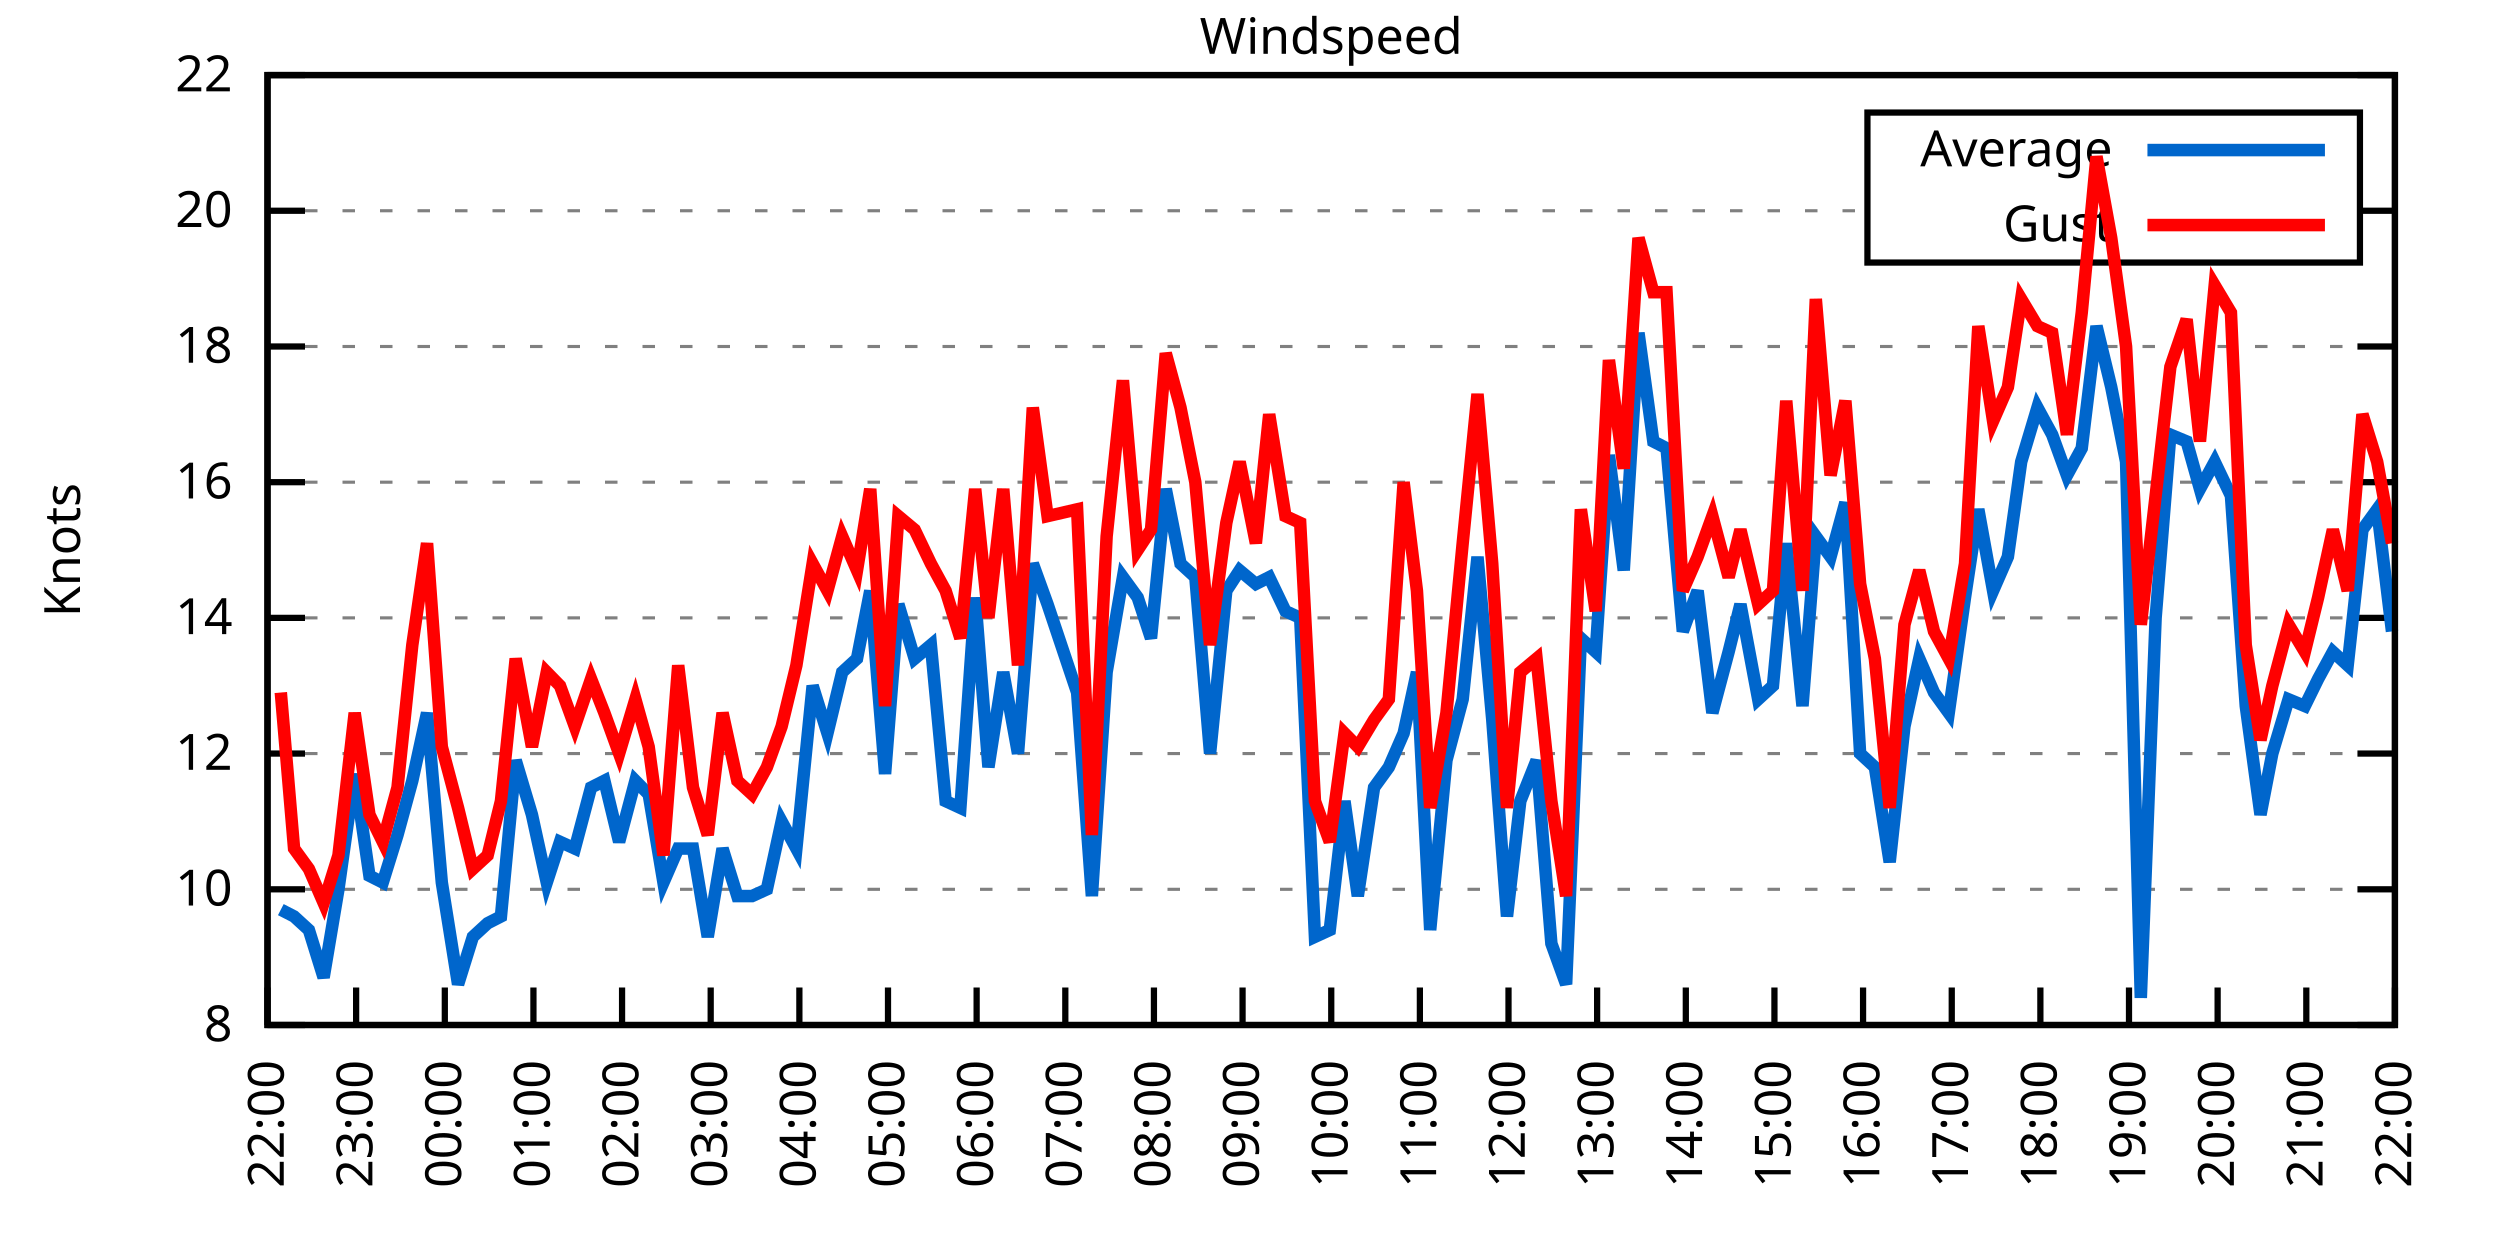
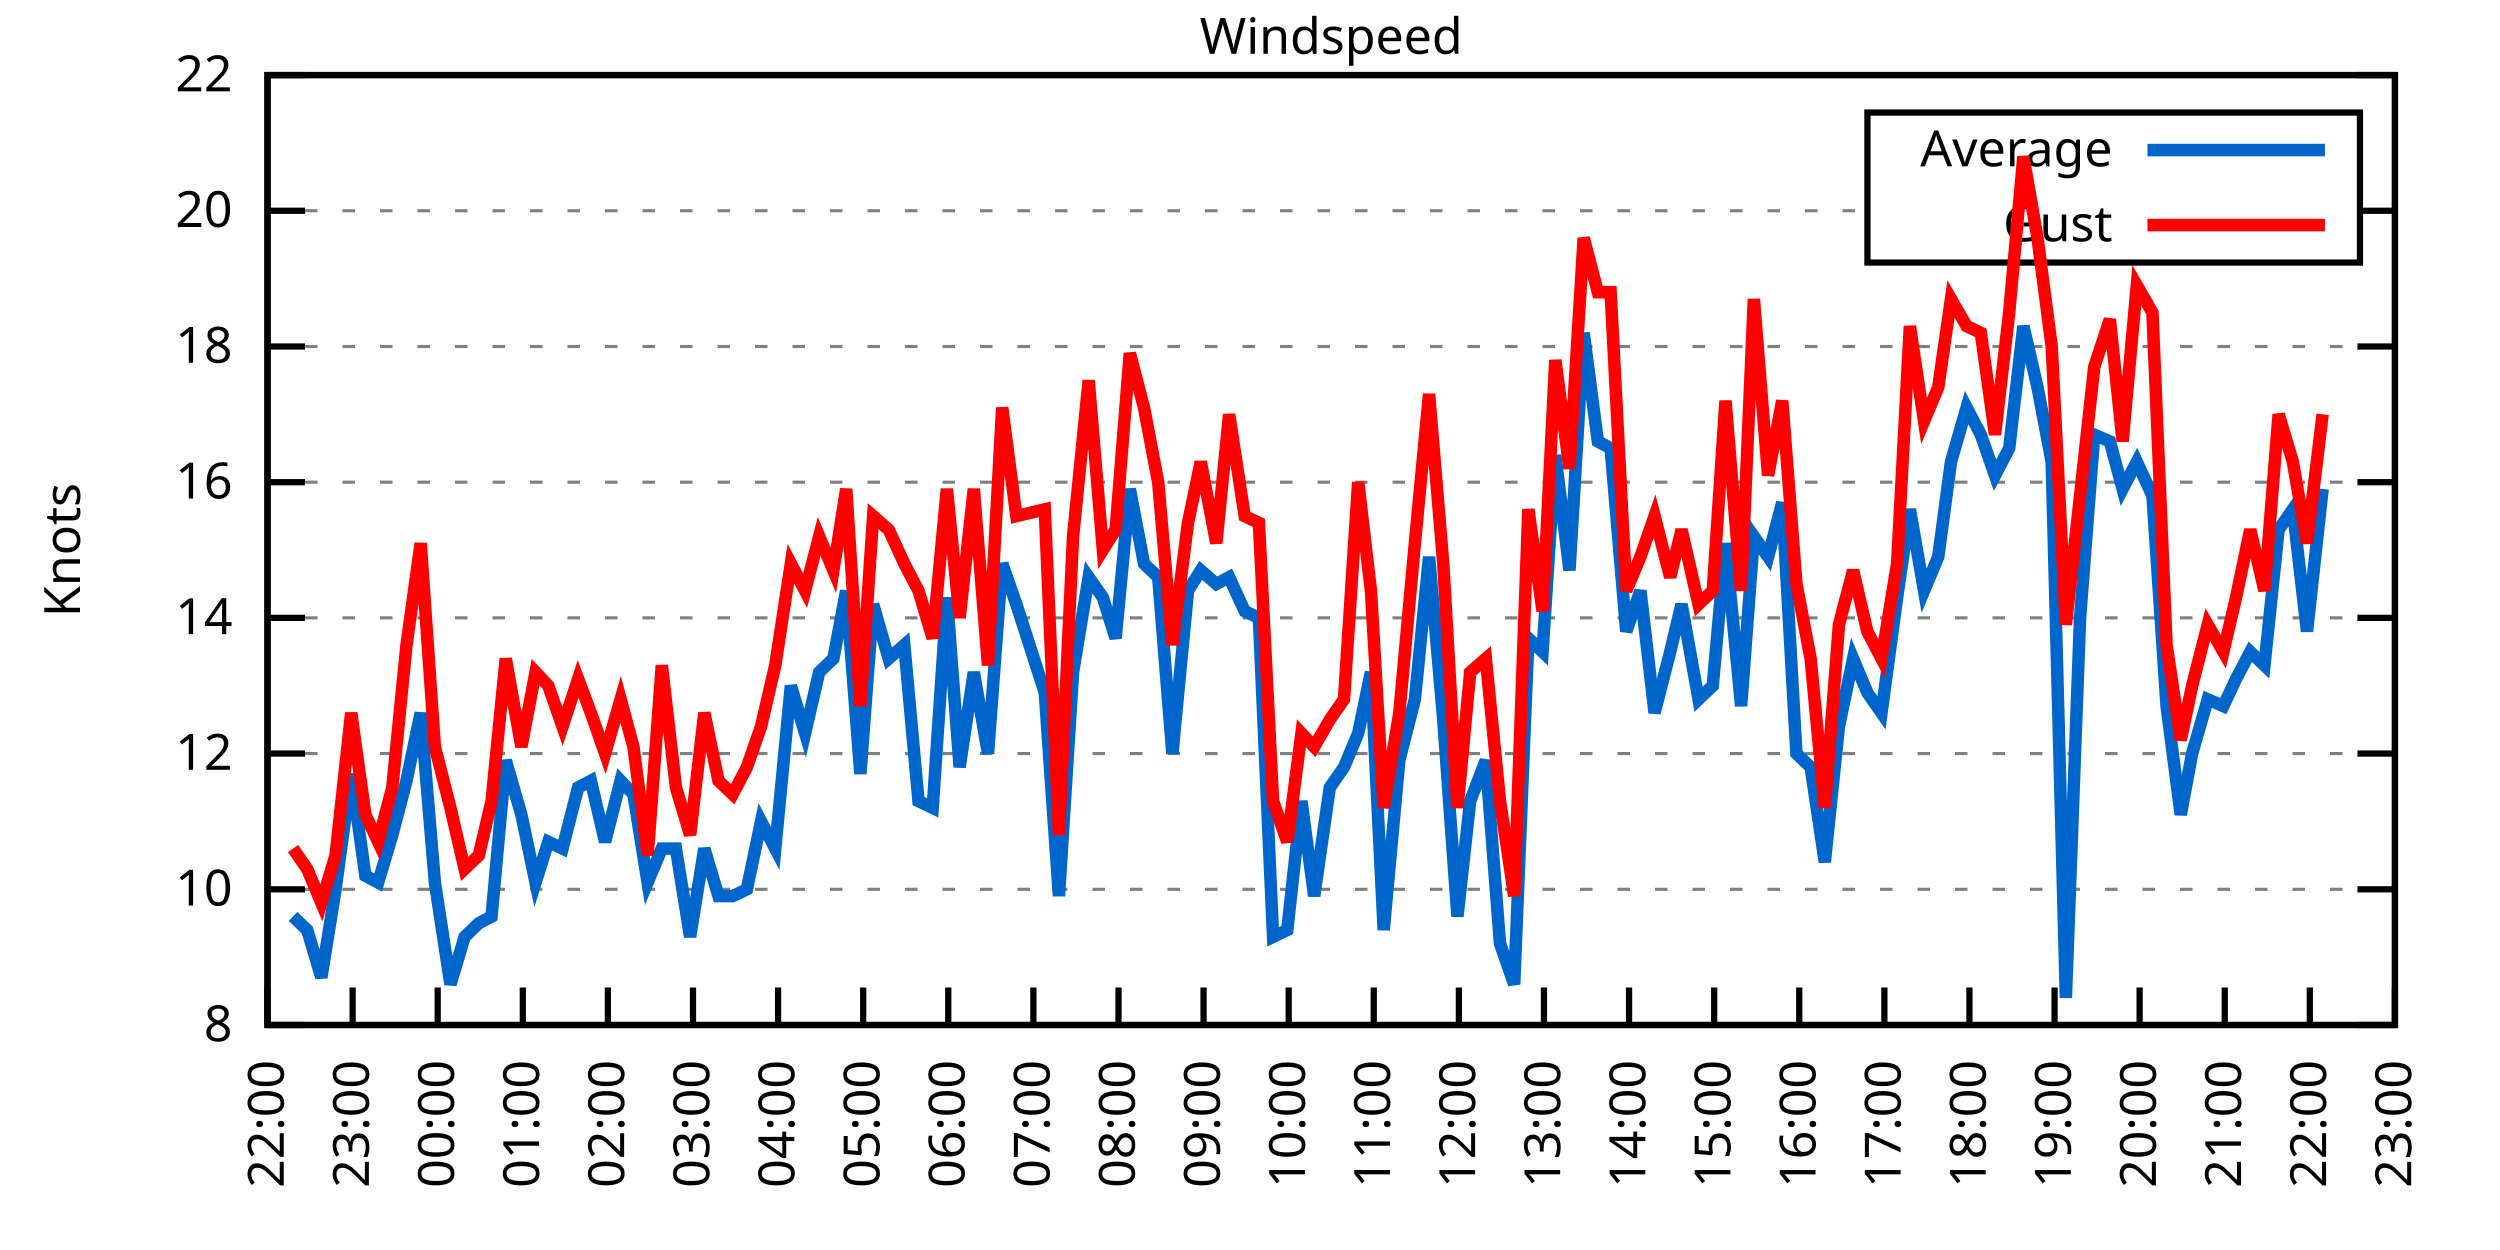
<svg xmlns="http://www.w3.org/2000/svg" xmlns:xlink="http://www.w3.org/1999/xlink" width="400" height="200" viewBox="0 0 400 200">
  <g id="gnuplot_canvas">
    <rect x="0" y="0" width="400" height="200" fill="none" />
    <defs>
      <circle id="gpDot" r="0.5" stroke-width="0.5" stroke="currentColor" />
      <path id="gpPt0" stroke-width="0.333" stroke="currentColor" d="M-1,0 h2 M0,-1 v2" />
      <path id="gpPt1" stroke-width="0.333" stroke="currentColor" d="M-1,-1 L1,1 M1,-1 L-1,1" />
      <path id="gpPt2" stroke-width="0.333" stroke="currentColor" d="M-1,0 L1,0 M0,-1 L0,1 M-1,-1 L1,1 M-1,1 L1,-1" />
      <rect id="gpPt3" stroke-width="0.333" stroke="currentColor" x="-1" y="-1" width="2" height="2" />
      <rect id="gpPt4" stroke-width="0.333" stroke="currentColor" fill="currentColor" x="-1" y="-1" width="2" height="2" />
      <circle id="gpPt5" stroke-width="0.333" stroke="currentColor" cx="0" cy="0" r="1" />
      <use xlink:href="#gpPt5" id="gpPt6" fill="currentColor" stroke="none" />
      <path id="gpPt7" stroke-width="0.333" stroke="currentColor" d="M0,-1.33 L-1.33,0.67 L1.33,0.67 z" />
      <use xlink:href="#gpPt7" id="gpPt8" fill="currentColor" stroke="none" />
      <use xlink:href="#gpPt7" id="gpPt9" stroke="currentColor" transform="rotate(180)" />
      <use xlink:href="#gpPt9" id="gpPt10" fill="currentColor" stroke="none" />
      <use xlink:href="#gpPt3" id="gpPt11" stroke="currentColor" transform="rotate(45)" />
      <use xlink:href="#gpPt11" id="gpPt12" fill="currentColor" stroke="none" />
      <path id="gpPt13" stroke-width="0.333" stroke="currentColor" d="M0,1.330 L1.265,0.411 L0.782,-1.067 L-0.782,-1.076 L-1.265,0.411 z" />
      <use xlink:href="#gpPt13" id="gpPt14" fill="currentColor" stroke="none" />
      <filter id="textbox" filterUnits="objectBoundingBox" x="0" y="0" height="1" width="1">
        <feFlood flood-color="white" flood-opacity="1" result="bgnd" />
        <feComposite in="SourceGraphic" in2="bgnd" operator="atop" />
      </filter>
      <filter id="greybox" filterUnits="objectBoundingBox" x="0" y="0" height="1" width="1">
        <feFlood flood-color="lightgrey" flood-opacity="1" result="grey" />
        <feComposite in="SourceGraphic" in2="grey" operator="atop" />
      </filter>
    </defs>
    <g fill="none" color="white" stroke="currentColor" stroke-width="1.00" stroke-linecap="butt" stroke-linejoin="miter">
</g>
    <g fill="none" color="black" stroke="currentColor" stroke-width="1.00" stroke-linecap="butt" stroke-linejoin="miter">
      <g stroke="none" shape-rendering="crispEdges">
        <polygon fill="rgb(255, 255, 255)" points="42.80,164.00 383.18,164.00 383.18,12.02 42.80,12.02 " />
      </g>
    </g>
    <g fill="none" color="black" stroke="currentColor" stroke-width="1.00" stroke-linecap="butt" stroke-linejoin="miter">
</g>
    <g fill="none" color="black" stroke="black" stroke-width="0.50" stroke-linecap="butt" stroke-linejoin="miter">
</g>
    <g fill="none" color="gray" stroke="currentColor" stroke-width="0.50" stroke-linecap="butt" stroke-linejoin="miter">
      <path stroke="gray" stroke-dasharray="2,4" class="gridline" d="M42.80,164.00 L383.19,164.00  " />
    </g>
    <g fill="none" color="gray" stroke="gray" stroke-width="1.00" stroke-linecap="butt" stroke-linejoin="miter">
</g>
    <g fill="none" color="black" stroke="currentColor" stroke-width="1.00" stroke-linecap="butt" stroke-linejoin="miter">
      <path stroke="black" d="M42.80,164.00 L48.80,164.00 M383.19,164.00 L377.19,164.00  " />
      <g transform="translate(37.20,166.60)" stroke="none" fill="black" font-family="Sans" font-size="8.00" text-anchor="end">
        <text>
          <tspan font-family="Sans"> 8</tspan>
        </text>
      </g>
    </g>
    <g fill="none" color="black" stroke="currentColor" stroke-width="1.00" stroke-linecap="butt" stroke-linejoin="miter">
</g>
    <g fill="none" color="black" stroke="black" stroke-width="0.50" stroke-linecap="butt" stroke-linejoin="miter">
</g>
    <g fill="none" color="gray" stroke="currentColor" stroke-width="0.50" stroke-linecap="butt" stroke-linejoin="miter">
      <path stroke="gray" stroke-dasharray="2,4" class="gridline" d="M42.80,142.29 L383.19,142.29  " />
    </g>
    <g fill="none" color="gray" stroke="gray" stroke-width="1.00" stroke-linecap="butt" stroke-linejoin="miter">
</g>
    <g fill="none" color="black" stroke="currentColor" stroke-width="1.00" stroke-linecap="butt" stroke-linejoin="miter">
      <path stroke="black" d="M42.80,142.29 L48.80,142.29 M383.19,142.29 L377.19,142.29  " />
      <g transform="translate(37.20,144.89)" stroke="none" fill="black" font-family="Sans" font-size="8.00" text-anchor="end">
        <text>
          <tspan font-family="Sans"> 10</tspan>
        </text>
      </g>
    </g>
    <g fill="none" color="black" stroke="currentColor" stroke-width="1.00" stroke-linecap="butt" stroke-linejoin="miter">
</g>
    <g fill="none" color="black" stroke="black" stroke-width="0.50" stroke-linecap="butt" stroke-linejoin="miter">
</g>
    <g fill="none" color="gray" stroke="currentColor" stroke-width="0.50" stroke-linecap="butt" stroke-linejoin="miter">
      <path stroke="gray" stroke-dasharray="2,4" class="gridline" d="M42.80,120.57 L383.19,120.57  " />
    </g>
    <g fill="none" color="gray" stroke="gray" stroke-width="1.00" stroke-linecap="butt" stroke-linejoin="miter">
</g>
    <g fill="none" color="black" stroke="currentColor" stroke-width="1.00" stroke-linecap="butt" stroke-linejoin="miter">
      <path stroke="black" d="M42.80,120.57 L48.80,120.57 M383.19,120.57 L377.19,120.57  " />
      <g transform="translate(37.20,123.17)" stroke="none" fill="black" font-family="Sans" font-size="8.00" text-anchor="end">
        <text>
          <tspan font-family="Sans"> 12</tspan>
        </text>
      </g>
    </g>
    <g fill="none" color="black" stroke="currentColor" stroke-width="1.00" stroke-linecap="butt" stroke-linejoin="miter">
</g>
    <g fill="none" color="black" stroke="black" stroke-width="0.50" stroke-linecap="butt" stroke-linejoin="miter">
</g>
    <g fill="none" color="gray" stroke="currentColor" stroke-width="0.50" stroke-linecap="butt" stroke-linejoin="miter">
      <path stroke="gray" stroke-dasharray="2,4" class="gridline" d="M42.80,98.86 L383.19,98.86  " />
    </g>
    <g fill="none" color="gray" stroke="gray" stroke-width="1.00" stroke-linecap="butt" stroke-linejoin="miter">
</g>
    <g fill="none" color="black" stroke="currentColor" stroke-width="1.00" stroke-linecap="butt" stroke-linejoin="miter">
      <path stroke="black" d="M42.80,98.86 L48.80,98.86 M383.19,98.86 L377.19,98.86  " />
      <g transform="translate(37.20,101.46)" stroke="none" fill="black" font-family="Sans" font-size="8.00" text-anchor="end">
        <text>
          <tspan font-family="Sans"> 14</tspan>
        </text>
      </g>
    </g>
    <g fill="none" color="black" stroke="currentColor" stroke-width="1.00" stroke-linecap="butt" stroke-linejoin="miter">
</g>
    <g fill="none" color="black" stroke="black" stroke-width="0.50" stroke-linecap="butt" stroke-linejoin="miter">
</g>
    <g fill="none" color="gray" stroke="currentColor" stroke-width="0.50" stroke-linecap="butt" stroke-linejoin="miter">
      <path stroke="gray" stroke-dasharray="2,4" class="gridline" d="M42.80,77.15 L383.19,77.15  " />
    </g>
    <g fill="none" color="gray" stroke="gray" stroke-width="1.00" stroke-linecap="butt" stroke-linejoin="miter">
</g>
    <g fill="none" color="black" stroke="currentColor" stroke-width="1.00" stroke-linecap="butt" stroke-linejoin="miter">
      <path stroke="black" d="M42.80,77.15 L48.80,77.15 M383.19,77.15 L377.19,77.15  " />
      <g transform="translate(37.20,79.75)" stroke="none" fill="black" font-family="Sans" font-size="8.00" text-anchor="end">
        <text>
          <tspan font-family="Sans"> 16</tspan>
        </text>
      </g>
    </g>
    <g fill="none" color="black" stroke="currentColor" stroke-width="1.00" stroke-linecap="butt" stroke-linejoin="miter">
</g>
    <g fill="none" color="black" stroke="black" stroke-width="0.50" stroke-linecap="butt" stroke-linejoin="miter">
</g>
    <g fill="none" color="gray" stroke="currentColor" stroke-width="0.50" stroke-linecap="butt" stroke-linejoin="miter">
      <path stroke="gray" stroke-dasharray="2,4" class="gridline" d="M42.80,55.44 L383.19,55.44  " />
    </g>
    <g fill="none" color="gray" stroke="gray" stroke-width="1.00" stroke-linecap="butt" stroke-linejoin="miter">
</g>
    <g fill="none" color="black" stroke="currentColor" stroke-width="1.00" stroke-linecap="butt" stroke-linejoin="miter">
      <path stroke="black" d="M42.80,55.44 L48.80,55.44 M383.19,55.44 L377.19,55.44  " />
      <g transform="translate(37.20,58.04)" stroke="none" fill="black" font-family="Sans" font-size="8.00" text-anchor="end">
        <text>
          <tspan font-family="Sans"> 18</tspan>
        </text>
      </g>
    </g>
    <g fill="none" color="black" stroke="currentColor" stroke-width="1.00" stroke-linecap="butt" stroke-linejoin="miter">
</g>
    <g fill="none" color="black" stroke="black" stroke-width="0.50" stroke-linecap="butt" stroke-linejoin="miter">
</g>
    <g fill="none" color="gray" stroke="currentColor" stroke-width="0.50" stroke-linecap="butt" stroke-linejoin="miter">
      <path stroke="gray" stroke-dasharray="2,4" class="gridline" d="M42.80,33.72 L298.79,33.72 M377.59,33.72 L383.19,33.72  " />
    </g>
    <g fill="none" color="gray" stroke="gray" stroke-width="1.00" stroke-linecap="butt" stroke-linejoin="miter">
</g>
    <g fill="none" color="black" stroke="currentColor" stroke-width="1.00" stroke-linecap="butt" stroke-linejoin="miter">
      <path stroke="black" d="M42.80,33.72 L48.80,33.72 M383.19,33.72 L377.19,33.72  " />
      <g transform="translate(37.20,36.32)" stroke="none" fill="black" font-family="Sans" font-size="8.00" text-anchor="end">
        <text>
          <tspan font-family="Sans"> 20</tspan>
        </text>
      </g>
    </g>
    <g fill="none" color="black" stroke="currentColor" stroke-width="1.00" stroke-linecap="butt" stroke-linejoin="miter">
</g>
    <g fill="none" color="black" stroke="black" stroke-width="0.50" stroke-linecap="butt" stroke-linejoin="miter">
</g>
    <g fill="none" color="gray" stroke="currentColor" stroke-width="0.50" stroke-linecap="butt" stroke-linejoin="miter">
      <path stroke="gray" stroke-dasharray="2,4" class="gridline" d="M42.80,12.01 L383.19,12.01  " />
    </g>
    <g fill="none" color="gray" stroke="gray" stroke-width="1.00" stroke-linecap="butt" stroke-linejoin="miter">
</g>
    <g fill="none" color="black" stroke="currentColor" stroke-width="1.00" stroke-linecap="butt" stroke-linejoin="miter">
      <path stroke="black" d="M42.80,12.01 L48.80,12.01 M383.19,12.01 L377.19,12.01  " />
      <g transform="translate(37.20,14.61)" stroke="none" fill="black" font-family="Sans" font-size="8.00" text-anchor="end">
        <text>
          <tspan font-family="Sans"> 22</tspan>
        </text>
      </g>
    </g>
    <g fill="none" color="black" stroke="currentColor" stroke-width="1.00" stroke-linecap="butt" stroke-linejoin="miter">
      <path stroke="black" d="M42.80,164.00 L42.80,158.00  " />
      <g transform="translate(45.40,169.60) rotate(270.00)" stroke="none" fill="black" font-family="Sans" font-size="8.00" text-anchor="end">
        <text>
          <tspan font-family="Sans">22:00</tspan>
        </text>
      </g>
    </g>
    <g fill="none" color="black" stroke="currentColor" stroke-width="1.00" stroke-linecap="butt" stroke-linejoin="miter">
-       <path stroke="black" d="M56.98,164.00 L56.98,158.00  " />
-       <g transform="translate(59.58,169.60) rotate(270.00)" stroke="none" fill="black" font-family="Sans" font-size="8.00" text-anchor="end">
+       <path stroke="black" d="M56.42,164.00 L56.42,158.00  " />
+       <g transform="translate(59.02,169.60) rotate(270.00)" stroke="none" fill="black" font-family="Sans" font-size="8.00" text-anchor="end">
        <text>
          <tspan font-family="Sans">23:00</tspan>
        </text>
      </g>
    </g>
    <g fill="none" color="black" stroke="currentColor" stroke-width="1.00" stroke-linecap="butt" stroke-linejoin="miter">
-       <path stroke="black" d="M71.17,164.00 L71.17,158.00  " />
-       <g transform="translate(73.77,169.60) rotate(270.00)" stroke="none" fill="black" font-family="Sans" font-size="8.00" text-anchor="end">
+       <path stroke="black" d="M70.03,164.00 L70.03,158.00  " />
+       <g transform="translate(72.63,169.60) rotate(270.00)" stroke="none" fill="black" font-family="Sans" font-size="8.00" text-anchor="end">
        <text>
          <tspan font-family="Sans">00:00</tspan>
        </text>
      </g>
    </g>
    <g fill="none" color="black" stroke="currentColor" stroke-width="1.00" stroke-linecap="butt" stroke-linejoin="miter">
-       <path stroke="black" d="M85.35,164.00 L85.35,158.00  " />
-       <g transform="translate(87.95,169.60) rotate(270.00)" stroke="none" fill="black" font-family="Sans" font-size="8.00" text-anchor="end">
+       <path stroke="black" d="M83.65,164.00 L83.65,158.00  " />
+       <g transform="translate(86.25,169.60) rotate(270.00)" stroke="none" fill="black" font-family="Sans" font-size="8.00" text-anchor="end">
        <text>
          <tspan font-family="Sans">01:00</tspan>
        </text>
      </g>
    </g>
    <g fill="none" color="black" stroke="currentColor" stroke-width="1.00" stroke-linecap="butt" stroke-linejoin="miter">
-       <path stroke="black" d="M99.53,164.00 L99.53,158.00  " />
-       <g transform="translate(102.13,169.60) rotate(270.00)" stroke="none" fill="black" font-family="Sans" font-size="8.00" text-anchor="end">
+       <path stroke="black" d="M97.26,164.00 L97.26,158.00  " />
+       <g transform="translate(99.86,169.60) rotate(270.00)" stroke="none" fill="black" font-family="Sans" font-size="8.00" text-anchor="end">
        <text>
          <tspan font-family="Sans">02:00</tspan>
        </text>
      </g>
    </g>
    <g fill="none" color="black" stroke="currentColor" stroke-width="1.00" stroke-linecap="butt" stroke-linejoin="miter">
-       <path stroke="black" d="M113.71,164.00 L113.71,158.00  " />
-       <g transform="translate(116.31,169.60) rotate(270.00)" stroke="none" fill="black" font-family="Sans" font-size="8.00" text-anchor="end">
+       <path stroke="black" d="M110.88,164.00 L110.88,158.00  " />
+       <g transform="translate(113.48,169.60) rotate(270.00)" stroke="none" fill="black" font-family="Sans" font-size="8.00" text-anchor="end">
        <text>
          <tspan font-family="Sans">03:00</tspan>
        </text>
      </g>
    </g>
    <g fill="none" color="black" stroke="currentColor" stroke-width="1.00" stroke-linecap="butt" stroke-linejoin="miter">
-       <path stroke="black" d="M127.90,164.00 L127.90,158.00  " />
-       <g transform="translate(130.50,169.60) rotate(270.00)" stroke="none" fill="black" font-family="Sans" font-size="8.00" text-anchor="end">
+       <path stroke="black" d="M124.49,164.00 L124.49,158.00  " />
+       <g transform="translate(127.09,169.60) rotate(270.00)" stroke="none" fill="black" font-family="Sans" font-size="8.00" text-anchor="end">
        <text>
          <tspan font-family="Sans">04:00</tspan>
        </text>
      </g>
    </g>
    <g fill="none" color="black" stroke="currentColor" stroke-width="1.00" stroke-linecap="butt" stroke-linejoin="miter">
-       <path stroke="black" d="M142.08,164.00 L142.08,158.00  " />
-       <g transform="translate(144.68,169.60) rotate(270.00)" stroke="none" fill="black" font-family="Sans" font-size="8.00" text-anchor="end">
+       <path stroke="black" d="M138.11,164.00 L138.11,158.00  " />
+       <g transform="translate(140.71,169.60) rotate(270.00)" stroke="none" fill="black" font-family="Sans" font-size="8.00" text-anchor="end">
        <text>
          <tspan font-family="Sans">05:00</tspan>
        </text>
      </g>
    </g>
    <g fill="none" color="black" stroke="currentColor" stroke-width="1.00" stroke-linecap="butt" stroke-linejoin="miter">
-       <path stroke="black" d="M156.26,164.00 L156.26,158.00  " />
-       <g transform="translate(158.86,169.60) rotate(270.00)" stroke="none" fill="black" font-family="Sans" font-size="8.00" text-anchor="end">
+       <path stroke="black" d="M151.72,164.00 L151.72,158.00  " />
+       <g transform="translate(154.32,169.60) rotate(270.00)" stroke="none" fill="black" font-family="Sans" font-size="8.00" text-anchor="end">
        <text>
          <tspan font-family="Sans">06:00</tspan>
        </text>
      </g>
    </g>
    <g fill="none" color="black" stroke="currentColor" stroke-width="1.00" stroke-linecap="butt" stroke-linejoin="miter">
-       <path stroke="black" d="M170.45,164.00 L170.45,158.00  " />
-       <g transform="translate(173.05,169.60) rotate(270.00)" stroke="none" fill="black" font-family="Sans" font-size="8.00" text-anchor="end">
+       <path stroke="black" d="M165.34,164.00 L165.34,158.00  " />
+       <g transform="translate(167.94,169.60) rotate(270.00)" stroke="none" fill="black" font-family="Sans" font-size="8.00" text-anchor="end">
        <text>
          <tspan font-family="Sans">07:00</tspan>
        </text>
      </g>
    </g>
    <g fill="none" color="black" stroke="currentColor" stroke-width="1.00" stroke-linecap="butt" stroke-linejoin="miter">
-       <path stroke="black" d="M184.63,164.00 L184.63,158.00  " />
-       <g transform="translate(187.23,169.60) rotate(270.00)" stroke="none" fill="black" font-family="Sans" font-size="8.00" text-anchor="end">
+       <path stroke="black" d="M178.96,164.00 L178.96,158.00  " />
+       <g transform="translate(181.56,169.60) rotate(270.00)" stroke="none" fill="black" font-family="Sans" font-size="8.00" text-anchor="end">
        <text>
          <tspan font-family="Sans">08:00</tspan>
        </text>
      </g>
    </g>
    <g fill="none" color="black" stroke="currentColor" stroke-width="1.00" stroke-linecap="butt" stroke-linejoin="miter">
-       <path stroke="black" d="M198.81,164.00 L198.81,158.00  " />
-       <g transform="translate(201.41,169.60) rotate(270.00)" stroke="none" fill="black" font-family="Sans" font-size="8.00" text-anchor="end">
+       <path stroke="black" d="M192.57,164.00 L192.57,158.00  " />
+       <g transform="translate(195.17,169.60) rotate(270.00)" stroke="none" fill="black" font-family="Sans" font-size="8.00" text-anchor="end">
        <text>
          <tspan font-family="Sans">09:00</tspan>
        </text>
      </g>
    </g>
    <g fill="none" color="black" stroke="currentColor" stroke-width="1.00" stroke-linecap="butt" stroke-linejoin="miter">
-       <path stroke="black" d="M213.00,164.00 L213.00,158.00  " />
-       <g transform="translate(215.60,169.60) rotate(270.00)" stroke="none" fill="black" font-family="Sans" font-size="8.00" text-anchor="end">
+       <path stroke="black" d="M206.19,164.00 L206.19,158.00  " />
+       <g transform="translate(208.79,169.60) rotate(270.00)" stroke="none" fill="black" font-family="Sans" font-size="8.00" text-anchor="end">
        <text>
          <tspan font-family="Sans">10:00</tspan>
        </text>
      </g>
    </g>
    <g fill="none" color="black" stroke="currentColor" stroke-width="1.00" stroke-linecap="butt" stroke-linejoin="miter">
-       <path stroke="black" d="M227.18,164.00 L227.18,158.00  " />
-       <g transform="translate(229.78,169.60) rotate(270.00)" stroke="none" fill="black" font-family="Sans" font-size="8.00" text-anchor="end">
+       <path stroke="black" d="M219.80,164.00 L219.80,158.00  " />
+       <g transform="translate(222.40,169.60) rotate(270.00)" stroke="none" fill="black" font-family="Sans" font-size="8.00" text-anchor="end">
        <text>
          <tspan font-family="Sans">11:00</tspan>
        </text>
      </g>
    </g>
    <g fill="none" color="black" stroke="currentColor" stroke-width="1.00" stroke-linecap="butt" stroke-linejoin="miter">
-       <path stroke="black" d="M241.36,164.00 L241.36,158.00  " />
-       <g transform="translate(243.96,169.60) rotate(270.00)" stroke="none" fill="black" font-family="Sans" font-size="8.00" text-anchor="end">
+       <path stroke="black" d="M233.42,164.00 L233.42,158.00  " />
+       <g transform="translate(236.02,169.60) rotate(270.00)" stroke="none" fill="black" font-family="Sans" font-size="8.00" text-anchor="end">
        <text>
          <tspan font-family="Sans">12:00</tspan>
        </text>
      </g>
    </g>
    <g fill="none" color="black" stroke="currentColor" stroke-width="1.00" stroke-linecap="butt" stroke-linejoin="miter">
-       <path stroke="black" d="M255.54,164.00 L255.54,158.00  " />
-       <g transform="translate(258.14,169.60) rotate(270.00)" stroke="none" fill="black" font-family="Sans" font-size="8.00" text-anchor="end">
+       <path stroke="black" d="M247.03,164.00 L247.03,158.00  " />
+       <g transform="translate(249.63,169.60) rotate(270.00)" stroke="none" fill="black" font-family="Sans" font-size="8.00" text-anchor="end">
        <text>
          <tspan font-family="Sans">13:00</tspan>
        </text>
      </g>
    </g>
    <g fill="none" color="black" stroke="currentColor" stroke-width="1.00" stroke-linecap="butt" stroke-linejoin="miter">
-       <path stroke="black" d="M269.73,164.00 L269.73,158.00  " />
-       <g transform="translate(272.33,169.60) rotate(270.00)" stroke="none" fill="black" font-family="Sans" font-size="8.00" text-anchor="end">
+       <path stroke="black" d="M260.65,164.00 L260.65,158.00  " />
+       <g transform="translate(263.25,169.60) rotate(270.00)" stroke="none" fill="black" font-family="Sans" font-size="8.00" text-anchor="end">
        <text>
          <tspan font-family="Sans">14:00</tspan>
        </text>
      </g>
    </g>
    <g fill="none" color="black" stroke="currentColor" stroke-width="1.00" stroke-linecap="butt" stroke-linejoin="miter">
-       <path stroke="black" d="M283.91,164.00 L283.91,158.00  " />
-       <g transform="translate(286.51,169.60) rotate(270.00)" stroke="none" fill="black" font-family="Sans" font-size="8.00" text-anchor="end">
+       <path stroke="black" d="M274.27,164.00 L274.27,158.00  " />
+       <g transform="translate(276.87,169.60) rotate(270.00)" stroke="none" fill="black" font-family="Sans" font-size="8.00" text-anchor="end">
        <text>
          <tspan font-family="Sans">15:00</tspan>
        </text>
      </g>
    </g>
    <g fill="none" color="black" stroke="currentColor" stroke-width="1.00" stroke-linecap="butt" stroke-linejoin="miter">
-       <path stroke="black" d="M298.09,164.00 L298.09,158.00  " />
-       <g transform="translate(300.69,169.60) rotate(270.00)" stroke="none" fill="black" font-family="Sans" font-size="8.00" text-anchor="end">
+       <path stroke="black" d="M287.88,164.00 L287.88,158.00  " />
+       <g transform="translate(290.48,169.60) rotate(270.00)" stroke="none" fill="black" font-family="Sans" font-size="8.00" text-anchor="end">
        <text>
          <tspan font-family="Sans">16:00</tspan>
        </text>
      </g>
    </g>
    <g fill="none" color="black" stroke="currentColor" stroke-width="1.00" stroke-linecap="butt" stroke-linejoin="miter">
-       <path stroke="black" d="M312.28,164.00 L312.28,158.00  " />
-       <g transform="translate(314.88,169.60) rotate(270.00)" stroke="none" fill="black" font-family="Sans" font-size="8.00" text-anchor="end">
+       <path stroke="black" d="M301.50,164.00 L301.50,158.00  " />
+       <g transform="translate(304.10,169.60) rotate(270.00)" stroke="none" fill="black" font-family="Sans" font-size="8.00" text-anchor="end">
        <text>
          <tspan font-family="Sans">17:00</tspan>
        </text>
      </g>
    </g>
    <g fill="none" color="black" stroke="currentColor" stroke-width="1.00" stroke-linecap="butt" stroke-linejoin="miter">
-       <path stroke="black" d="M326.46,164.00 L326.46,158.00  " />
-       <g transform="translate(329.06,169.60) rotate(270.00)" stroke="none" fill="black" font-family="Sans" font-size="8.00" text-anchor="end">
+       <path stroke="black" d="M315.11,164.00 L315.11,158.00  " />
+       <g transform="translate(317.71,169.60) rotate(270.00)" stroke="none" fill="black" font-family="Sans" font-size="8.00" text-anchor="end">
        <text>
          <tspan font-family="Sans">18:00</tspan>
        </text>
      </g>
    </g>
    <g fill="none" color="black" stroke="currentColor" stroke-width="1.00" stroke-linecap="butt" stroke-linejoin="miter">
-       <path stroke="black" d="M340.64,164.00 L340.64,158.00  " />
-       <g transform="translate(343.24,169.60) rotate(270.00)" stroke="none" fill="black" font-family="Sans" font-size="8.00" text-anchor="end">
+       <path stroke="black" d="M328.73,164.00 L328.73,158.00  " />
+       <g transform="translate(331.33,169.60) rotate(270.00)" stroke="none" fill="black" font-family="Sans" font-size="8.00" text-anchor="end">
        <text>
          <tspan font-family="Sans">19:00</tspan>
        </text>
      </g>
    </g>
    <g fill="none" color="black" stroke="currentColor" stroke-width="1.00" stroke-linecap="butt" stroke-linejoin="miter">
-       <path stroke="black" d="M354.82,164.00 L354.82,158.00  " />
-       <g transform="translate(357.42,169.60) rotate(270.00)" stroke="none" fill="black" font-family="Sans" font-size="8.00" text-anchor="end">
+       <path stroke="black" d="M342.34,164.00 L342.34,158.00  " />
+       <g transform="translate(344.94,169.60) rotate(270.00)" stroke="none" fill="black" font-family="Sans" font-size="8.00" text-anchor="end">
        <text>
          <tspan font-family="Sans">20:00</tspan>
        </text>
      </g>
    </g>
    <g fill="none" color="black" stroke="currentColor" stroke-width="1.00" stroke-linecap="butt" stroke-linejoin="miter">
-       <path stroke="black" d="M369.01,164.00 L369.01,158.00  " />
-       <g transform="translate(371.61,169.60) rotate(270.00)" stroke="none" fill="black" font-family="Sans" font-size="8.00" text-anchor="end">
+       <path stroke="black" d="M355.96,164.00 L355.96,158.00  " />
+       <g transform="translate(358.56,169.60) rotate(270.00)" stroke="none" fill="black" font-family="Sans" font-size="8.00" text-anchor="end">
        <text>
          <tspan font-family="Sans">21:00</tspan>
+         </text>
+       </g>
+     </g>
+     <g fill="none" color="black" stroke="currentColor" stroke-width="1.00" stroke-linecap="butt" stroke-linejoin="miter">
+       <path stroke="black" d="M369.57,164.00 L369.57,158.00  " />
+       <g transform="translate(372.17,169.60) rotate(270.00)" stroke="none" fill="black" font-family="Sans" font-size="8.00" text-anchor="end">
+         <text>
+           <tspan font-family="Sans">22:00</tspan>
        </text>
      </g>
    </g>
    <g fill="none" color="black" stroke="currentColor" stroke-width="1.00" stroke-linecap="butt" stroke-linejoin="miter">
      <path stroke="black" d="M383.19,164.00 L383.19,158.00  " />
      <g transform="translate(385.79,169.60) rotate(270.00)" stroke="none" fill="black" font-family="Sans" font-size="8.00" text-anchor="end">
        <text>
-           <tspan font-family="Sans">22:00</tspan>
+           <tspan font-family="Sans">23:00</tspan>
        </text>
      </g>
    </g>
    <g fill="none" color="black" stroke="currentColor" stroke-width="1.00" stroke-linecap="butt" stroke-linejoin="miter">
</g>
    <g fill="none" color="black" stroke="currentColor" stroke-width="1.00" stroke-linecap="butt" stroke-linejoin="miter">
      <path stroke="black" d="M42.80,12.01 L42.80,164.00 L383.19,164.00 L383.19,12.01 L42.80,12.01 Z  " />
    </g>
    <g fill="none" color="black" stroke="currentColor" stroke-width="1.00" stroke-linecap="butt" stroke-linejoin="miter">
</g>
    <g fill="none" color="black" stroke="currentColor" stroke-width="1.00" stroke-linecap="butt" stroke-linejoin="miter">
      <path stroke="black" d="M298.79,42.01 L298.79,18.01 L377.59,18.01 L377.59,42.01 L298.79,42.01 Z  " />
    </g>
    <g id="Windspeed_plot_1">
      <g fill="none" color="white" stroke="black" stroke-width="2.00" stroke-linecap="butt" stroke-linejoin="miter">
</g>
      <g fill="none" color="black" stroke="currentColor" stroke-width="2.00" stroke-linecap="butt" stroke-linejoin="miter">
        <g transform="translate(337.99,26.61)" stroke="none" fill="black" font-family="Sans" font-size="8.00" text-anchor="end">
          <text>
            <tspan font-family="Sans">Average</tspan>
          </text>
        </g>
      </g>
      <g fill="none" color="black" stroke="currentColor" stroke-width="2.00" stroke-linecap="butt" stroke-linejoin="miter">
-         <path stroke="rgb(  0, 102, 204)" d="M343.59,24.01 L371.99,24.01 M44.93,145.54 L47.05,146.63 L49.42,148.80 L51.78,156.40 L54.15,142.29 L56.75,123.83   L59.11,140.12 L61.24,141.20 L63.60,133.60 L65.97,124.92 L68.33,114.06 L70.69,141.20 L73.29,157.49 L75.66,149.89   L78.02,147.72 L80.15,146.63 L82.51,121.66 L85.11,130.35 L87.48,141.20 L89.60,134.69 L91.97,135.77 L94.57,126.00   L96.70,124.92 L99.06,134.69 L101.66,124.92 L103.79,127.09 L106.15,141.20 L108.51,135.77 L110.88,135.77 L113.24,149.89   L115.61,135.77 L117.97,143.37 L120.33,143.37 L122.70,142.29 L125.06,131.43 L127.42,135.77 L130.02,109.72 L132.39,117.32   L134.75,107.55 L137.12,105.38 L139.24,94.52 L141.61,123.83 L143.74,96.69 L146.34,105.38 L148.94,103.20 L151.30,128.17   L153.66,129.26 L156.03,95.60 L158.15,122.75 L160.52,107.55 L162.88,120.57 L165.25,90.18 L167.61,96.69 L172.34,110.80   L174.70,143.37 L177.06,107.55 L179.67,92.35 L182.03,95.60 L184.16,102.12 L186.52,78.23 L188.88,90.18 L191.25,92.35   L193.61,120.57 L196.21,94.52 L198.34,91.26 L200.94,93.43 L203.07,92.35 L205.67,97.78 L208.03,98.86 L210.39,149.89   L212.76,148.80 L215.12,128.17 L217.25,143.37 L219.85,126.00 L222.21,122.75 L224.58,117.32 L226.71,107.55 L228.83,148.80   L231.43,121.66 L234.03,111.89 L236.40,89.09 L238.76,115.15 L241.12,146.63 L243.25,128.17 L245.85,121.66 L248.22,150.97   L250.58,157.49 L252.94,102.12 L255.31,104.29 L257.43,72.81 L259.80,91.26 L262.16,53.26 L264.53,70.63 L266.65,71.72   L269.25,101.03 L271.62,94.52 L273.98,114.06 L276.58,104.29 L278.47,96.69 L281.31,111.89 L283.67,109.72 L285.80,86.92   L288.40,112.97 L290.53,85.83 L292.89,89.09 L295.26,80.41 L297.62,120.57 L299.98,122.75 L302.35,137.94 L304.71,116.23   L307.08,105.38 L309.44,110.80 L311.80,114.06 L314.40,95.60 L316.53,81.49 L318.89,94.52 L321.26,89.09 L323.39,73.89   L325.99,65.21 L328.35,69.55 L330.71,76.06 L333.08,71.72 L335.44,52.18 L337.80,61.95 L340.17,73.89 L342.53,159.66   L344.90,98.86 L347.26,69.55 L349.86,70.63 L351.99,78.23 L354.35,73.89 L356.95,79.32 L359.32,112.97 L361.68,130.35   L363.57,120.57 L366.17,111.89 L368.77,112.97 L370.90,108.63 L373.26,104.29 L375.63,106.46 L377.99,84.75 L380.35,81.49   L382.72,101.03  " />
+         <path stroke="rgb(  0, 102, 204)" d="M343.59,24.01 L371.99,24.01 M46.88,146.63 L49.15,148.80 L51.42,156.40 L53.69,142.29 L56.19,123.83 L58.46,140.12   L60.50,141.20 L62.77,133.60 L65.04,124.92 L67.31,114.06 L69.58,141.20 L72.07,157.49 L74.34,149.89 L76.61,147.72   L78.65,146.63 L80.92,121.66 L83.42,130.35 L85.69,141.20 L87.73,134.69 L90.00,135.77 L92.50,126.00 L94.54,124.92   L96.81,134.69 L99.30,124.92 L101.35,127.09 L103.62,141.20 L105.89,135.77 L108.15,135.77 L110.42,149.89 L112.69,135.77   L114.96,143.37 L117.23,143.37 L119.50,142.29 L121.77,131.43 L124.04,135.77 L126.54,109.72 L128.81,117.32 L131.07,107.55   L133.34,105.38 L135.39,94.52 L137.66,123.83 L139.70,96.69 L142.19,105.38 L144.69,103.20 L146.96,128.17 L149.23,129.26   L151.50,95.60 L153.54,122.75 L155.81,107.55 L158.08,120.57 L160.35,90.18 L162.62,96.69 L167.16,110.80 L169.43,143.37   L171.69,107.55 L174.19,92.35 L176.46,95.60 L178.50,102.12 L180.77,78.23 L183.04,90.18 L185.31,92.35 L187.58,120.57   L190.08,94.52 L192.12,91.26 L194.61,93.43 L196.66,92.35 L199.15,97.78 L201.42,98.86 L203.69,149.89 L205.96,148.80   L208.23,128.17 L210.27,143.37 L212.77,126.00 L215.04,122.75 L217.31,117.32 L219.35,107.55 L221.39,148.80 L223.89,121.66   L226.38,111.89 L228.65,89.09 L230.92,115.15 L233.19,146.63 L235.23,128.17 L237.73,121.66 L240.00,150.97 L242.27,157.49   L244.54,102.12 L246.81,104.29 L248.85,72.81 L251.12,91.26 L253.39,53.26 L255.66,70.63 L257.70,71.72 L260.20,101.03   L262.47,94.52 L264.73,114.06 L267.23,104.29 L269.05,96.69 L271.77,111.89 L274.04,109.72 L276.08,86.92 L278.58,112.97   L280.62,85.83 L282.89,89.09 L285.16,80.41 L287.43,120.57 L289.70,122.75 L291.97,137.94 L294.23,116.23 L296.50,105.38   L298.77,110.80 L301.04,114.06 L303.54,95.60 L305.58,81.49 L307.85,94.52 L310.12,89.09 L312.16,73.89 L314.66,65.21   L316.93,69.55 L319.20,76.06 L321.47,71.72 L323.74,52.18 L326.00,61.95 L328.27,73.89 L330.54,159.66 L332.81,98.86   L335.08,69.55 L337.58,70.63 L339.62,78.23 L341.89,73.89 L344.39,79.32 L346.65,112.97 L348.92,130.35 L350.74,120.57   L353.24,111.89 L355.73,112.97 L357.77,108.63 L360.04,104.29 L362.31,106.46 L364.58,84.75 L366.85,81.49 L369.12,101.03   L371.62,78.23  " />
      </g>
    </g>
    <g id="Windspeed_plot_2">
      <g fill="none" color="black" stroke="currentColor" stroke-width="2.00" stroke-linecap="butt" stroke-linejoin="miter">
        <g transform="translate(337.99,38.61)" stroke="none" fill="black" font-family="Sans" font-size="8.00" text-anchor="end">
          <text>
            <tspan font-family="Sans">Gust</tspan>
          </text>
        </g>
      </g>
      <g fill="none" color="black" stroke="currentColor" stroke-width="2.00" stroke-linecap="butt" stroke-linejoin="miter">
-         <path stroke="rgb(255,   0,   0)" d="M343.59,36.01 L371.99,36.01 M44.93,110.80 L47.05,135.77 L49.42,139.03 L51.78,144.46 L54.15,136.86 L56.75,114.06   L59.11,130.35 L61.24,134.69 L63.60,126.00 L65.97,103.20 L68.33,86.92 L70.69,119.49 L73.29,129.26 L75.66,139.03   L78.02,136.86 L80.15,128.17 L82.51,105.38 L85.11,119.49 L87.48,107.55 L89.60,109.72 L91.97,116.23 L94.57,108.63   L96.70,114.06 L99.06,120.57 L101.66,111.89 L103.79,119.49 L106.15,136.86 L108.51,106.46 L110.88,126.00 L113.24,133.60   L115.61,114.06 L117.97,124.92 L120.33,127.09 L122.70,122.75 L125.06,116.23 L127.42,106.46 L130.02,90.18 L132.39,94.52   L134.75,85.83 L137.12,91.26 L139.24,78.23 L141.61,112.97 L143.74,82.58 L146.34,84.75 L148.94,90.18 L151.30,94.52   L153.66,102.12 L156.03,78.23 L158.15,98.86 L160.52,78.23 L162.88,106.46 L165.25,65.21 L167.61,82.58 L172.34,81.49   L174.70,133.60 L177.06,85.83 L179.67,60.86 L182.03,88.00 L184.16,84.75 L186.52,56.52 L188.88,65.21 L191.25,77.15   L193.61,103.20 L196.21,83.66 L198.34,73.89 L200.94,86.92 L203.07,66.29 L205.67,82.58 L208.03,83.66 L210.39,128.17   L212.76,134.69 L215.12,117.32 L217.25,119.49 L219.85,115.15 L222.21,111.89 L224.58,77.15 L226.71,94.52 L228.83,129.26   L231.43,114.06 L234.03,86.92 L236.40,63.04 L238.76,90.18 L241.12,129.26 L243.25,107.55 L245.85,105.38 L248.22,128.17   L250.58,143.37 L252.94,81.49 L255.31,97.78 L257.43,57.61 L259.80,74.98 L262.16,38.07 L264.53,46.75 L266.65,46.75   L269.25,94.52 L271.62,89.09 L273.98,82.58 L276.58,92.35 L278.47,84.75 L281.31,96.69 L283.67,94.52 L285.80,64.12   L288.40,94.52 L290.53,47.84 L292.89,76.06 L295.26,64.12 L297.62,93.43 L299.98,105.38 L302.35,129.26 L304.71,99.95   L307.08,91.26 L309.44,101.03 L311.80,105.38 L314.40,90.18 L316.53,52.18 L318.89,67.38 L321.26,61.95 L323.39,47.84   L325.99,52.18 L328.35,53.26 L330.71,69.55 L333.08,50.01 L335.44,25.04 L337.80,38.07 L340.17,55.44 L342.53,99.95   L344.90,79.32 L347.26,58.69 L349.86,51.09 L351.99,70.63 L354.35,45.66 L356.95,50.01 L359.32,103.20 L361.68,118.40   L363.57,109.72 L366.17,99.95 L368.77,104.29 L370.90,95.60 L373.26,84.75 L375.63,94.52 L377.99,66.29 L380.35,73.89   L382.72,86.92  " />
+         <path stroke="rgb(255,   0,   0)" d="M343.59,36.01 L371.99,36.01 M46.88,135.77 L49.15,139.03 L51.42,144.46 L53.69,136.86 L56.19,114.06 L58.46,130.35   L60.50,134.69 L62.77,126.00 L65.04,103.20 L67.31,86.92 L69.58,119.49 L72.07,129.26 L74.34,139.03 L76.61,136.86   L78.65,128.17 L80.92,105.38 L83.42,119.49 L85.69,107.55 L87.73,109.72 L90.00,116.23 L92.50,108.63 L94.54,114.06   L96.81,120.57 L99.30,111.89 L101.35,119.49 L103.62,136.86 L105.89,106.46 L108.15,126.00 L110.42,133.60 L112.69,114.06   L114.96,124.92 L117.23,127.09 L119.50,122.75 L121.77,116.23 L124.04,106.46 L126.54,90.18 L128.81,94.52 L131.07,85.83   L133.34,91.26 L135.39,78.23 L137.66,112.97 L139.70,82.58 L142.19,84.75 L144.69,90.18 L146.96,94.52 L149.23,102.12   L151.50,78.23 L153.54,98.86 L155.81,78.23 L158.08,106.46 L160.35,65.21 L162.62,82.58 L167.16,81.49 L169.43,133.60   L171.69,85.83 L174.19,60.86 L176.46,88.00 L178.50,84.75 L180.77,56.52 L183.04,65.21 L185.31,77.15 L187.58,103.20   L190.08,83.66 L192.12,73.89 L194.61,86.92 L196.66,66.29 L199.15,82.58 L201.42,83.66 L203.69,128.17 L205.96,134.69   L208.23,117.32 L210.27,119.49 L212.77,115.15 L215.04,111.89 L217.31,77.15 L219.35,94.52 L221.39,129.26 L223.89,114.06   L226.38,86.92 L228.65,63.04 L230.92,90.18 L233.19,129.26 L235.23,107.55 L237.73,105.38 L240.00,128.17 L242.27,143.37   L244.54,81.49 L246.81,97.78 L248.85,57.61 L251.12,74.98 L253.39,38.07 L255.66,46.75 L257.70,46.75 L260.20,94.52   L262.47,89.09 L264.73,82.58 L267.23,92.35 L269.05,84.75 L271.77,96.69 L274.04,94.52 L276.08,64.12 L278.58,94.52   L280.62,47.84 L282.89,76.06 L285.16,64.12 L287.43,93.43 L289.70,105.38 L291.97,129.26 L294.23,99.95 L296.50,91.26   L298.77,101.03 L301.04,105.38 L303.54,90.18 L305.58,52.18 L307.85,67.38 L310.12,61.95 L312.16,47.84 L314.66,52.18   L316.93,53.26 L319.20,69.55 L321.47,50.01 L323.74,25.04 L326.00,38.07 L328.27,55.44 L330.54,99.95 L332.81,79.32   L335.08,58.69 L337.58,51.09 L339.62,70.63 L341.89,45.66 L344.39,50.01 L346.65,103.20 L348.92,118.40 L350.74,109.72   L353.24,99.95 L355.73,104.29 L357.77,95.60 L360.04,84.75 L362.31,94.52 L364.58,66.29 L366.85,73.89 L369.12,86.92   L371.62,66.29  " />
      </g>
    </g>
    <g fill="none" color="black" stroke="currentColor" stroke-width="2.00" stroke-linecap="butt" stroke-linejoin="miter">
</g>
    <g fill="none" color="black" stroke="black" stroke-width="1.00" stroke-linecap="butt" stroke-linejoin="miter">
</g>
    <g fill="none" color="black" stroke="currentColor" stroke-width="1.00" stroke-linecap="butt" stroke-linejoin="miter">
      <path stroke="black" d="M42.80,12.01 L42.80,164.00 L383.19,164.00 L383.19,12.01 L42.80,12.01 Z  " />
      <g transform="translate(12.80,88.01) rotate(270.00)" stroke="none" fill="black" font-family="Sans" font-size="8.00" text-anchor="middle">
        <text>
          <tspan font-family="Sans">Knots</tspan>
        </text>
      </g>
    </g>
    <g fill="none" color="black" stroke="currentColor" stroke-width="1.00" stroke-linecap="butt" stroke-linejoin="miter">
</g>
    <g fill="none" color="black" stroke="currentColor" stroke-width="1.00" stroke-linecap="butt" stroke-linejoin="miter">
      <g transform="translate(212.99,8.61)" stroke="none" fill="black" font-family="Sans" font-size="8.00" text-anchor="middle">
        <text>
          <tspan font-family="Sans">Windspeed</tspan>
        </text>
      </g>
    </g>
    <g fill="none" color="black" stroke="currentColor" stroke-width="1.00" stroke-linecap="butt" stroke-linejoin="miter">
</g>
  </g>
</svg>
